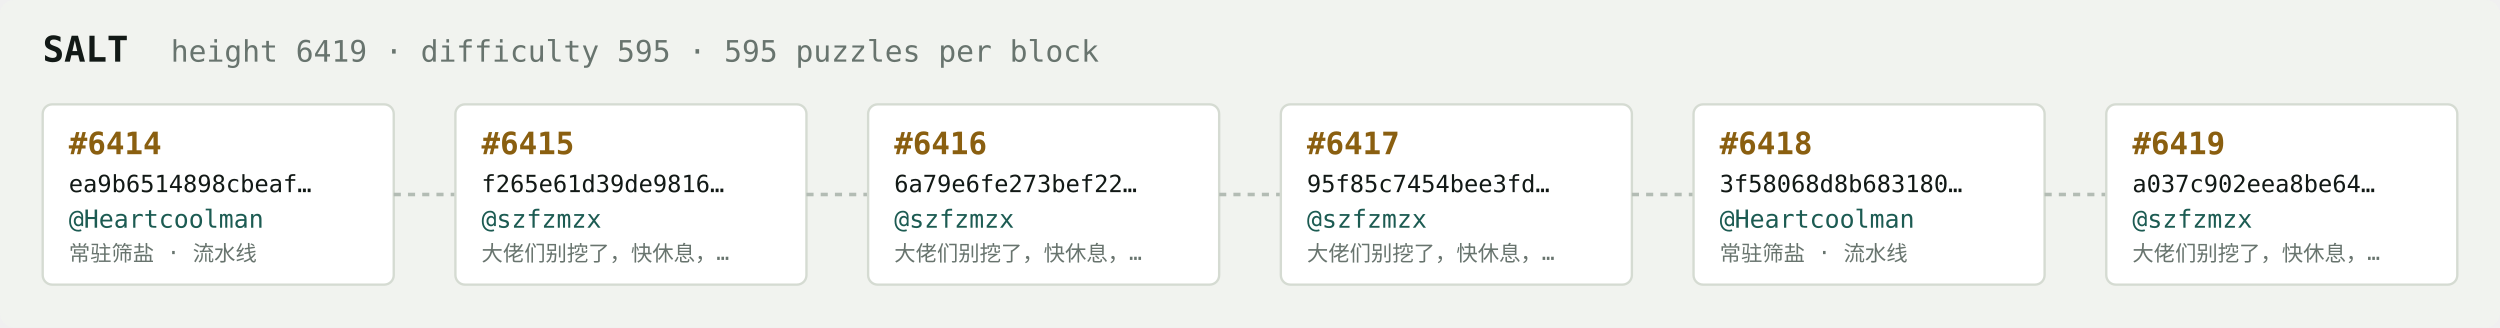
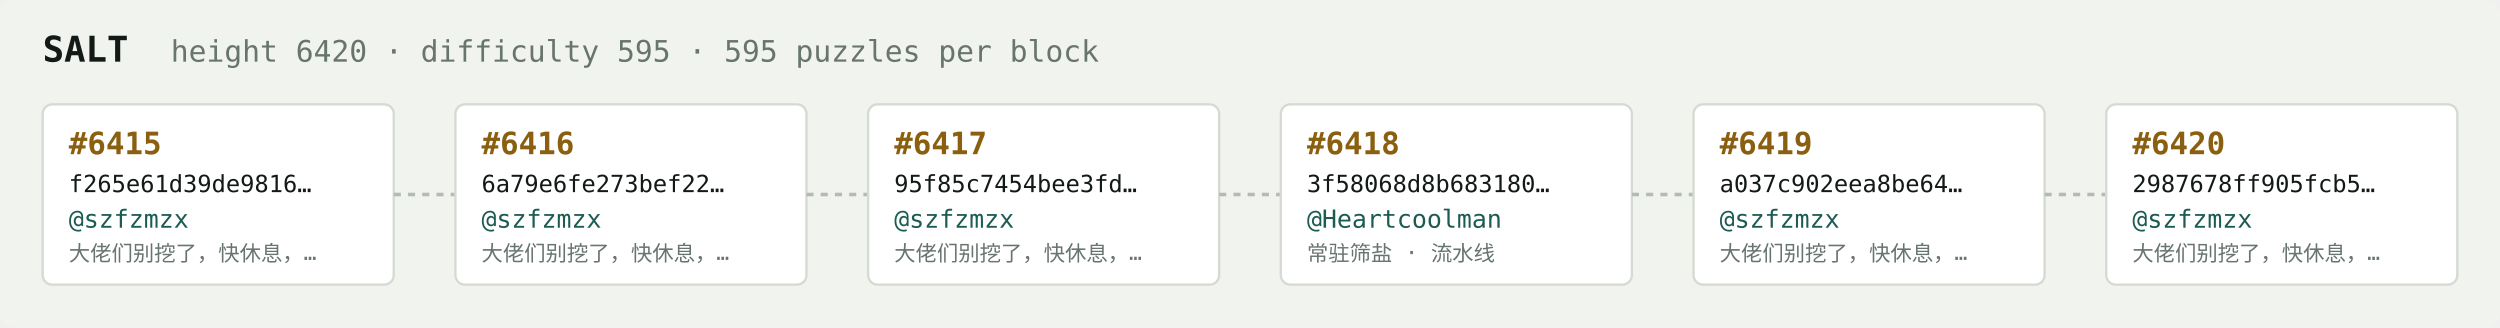
<svg xmlns="http://www.w3.org/2000/svg" width="1054" height="138" viewBox="0 0 1054 138" font-family="ui-monospace,SFMono-Regular,Menlo,monospace">
  <rect fill="#f1f3ef" width="1054" height="138" rx="6" />
  <text x="18" y="26" fill="#121916" font-size="15" font-weight="700">SALT</text>
-   <text x="72" y="26" fill="#68746e" font-size="12.5">height 6419 · difficulty 595 · 595 puzzles per block</text>
+   <text x="72" y="26" fill="#68746e" font-size="12.5">height 6420 · difficulty 595 · 595 puzzles per block</text>
  <rect x="18" y="44" width="148" height="76" rx="4" fill="#ffffff" stroke="#d5dbd2" stroke-width="1" />
-   <text x="29" y="65" fill="#8a5f10" font-size="13" font-weight="700">#6414</text>
-   <text x="29" y="81" fill="#121916" font-size="10">ea9b6514898cbeaf…</text>
-   <text x="29" y="96" fill="#1c5b52" font-size="10.5">@Heartcoolman</text>
-   <text x="29" y="110" fill="#68746e" font-size="9">常驻筛盐 · 流水线</text>
+   <text x="29" y="65" fill="#8a5f10" font-size="13" font-weight="700">#6415</text>
+   <text x="29" y="81" fill="#121916" font-size="10">f265e61d39de9816…</text>
+   <text x="29" y="96" fill="#1c5b52" font-size="10.5">@szfzmzx</text>
+   <text x="29" y="110" fill="#68746e" font-size="9">大佬们别挖了，快休息，…</text>
  <line x1="166" y1="82.0" x2="192" y2="82.0" stroke="#b3bcb4" stroke-width="1.5" stroke-dasharray="3 3" />
  <rect x="192" y="44" width="148" height="76" rx="4" fill="#ffffff" stroke="#d5dbd2" stroke-width="1" />
-   <text x="203" y="65" fill="#8a5f10" font-size="13" font-weight="700">#6415</text>
-   <text x="203" y="81" fill="#121916" font-size="10">f265e61d39de9816…</text>
+   <text x="203" y="65" fill="#8a5f10" font-size="13" font-weight="700">#6416</text>
+   <text x="203" y="81" fill="#121916" font-size="10">6a79e6fe273bef22…</text>
  <text x="203" y="96" fill="#1c5b52" font-size="10.5">@szfzmzx</text>
  <text x="203" y="110" fill="#68746e" font-size="9">大佬们别挖了，快休息，…</text>
  <line x1="340" y1="82.0" x2="366" y2="82.0" stroke="#b3bcb4" stroke-width="1.5" stroke-dasharray="3 3" />
  <rect x="366" y="44" width="148" height="76" rx="4" fill="#ffffff" stroke="#d5dbd2" stroke-width="1" />
-   <text x="377" y="65" fill="#8a5f10" font-size="13" font-weight="700">#6416</text>
-   <text x="377" y="81" fill="#121916" font-size="10">6a79e6fe273bef22…</text>
+   <text x="377" y="65" fill="#8a5f10" font-size="13" font-weight="700">#6417</text>
+   <text x="377" y="81" fill="#121916" font-size="10">95f85c7454bee3fd…</text>
  <text x="377" y="96" fill="#1c5b52" font-size="10.5">@szfzmzx</text>
  <text x="377" y="110" fill="#68746e" font-size="9">大佬们别挖了，快休息，…</text>
  <line x1="514" y1="82.0" x2="540" y2="82.0" stroke="#b3bcb4" stroke-width="1.5" stroke-dasharray="3 3" />
  <rect x="540" y="44" width="148" height="76" rx="4" fill="#ffffff" stroke="#d5dbd2" stroke-width="1" />
-   <text x="551" y="65" fill="#8a5f10" font-size="13" font-weight="700">#6417</text>
-   <text x="551" y="81" fill="#121916" font-size="10">95f85c7454bee3fd…</text>
-   <text x="551" y="96" fill="#1c5b52" font-size="10.5">@szfzmzx</text>
-   <text x="551" y="110" fill="#68746e" font-size="9">大佬们别挖了，快休息，…</text>
+   <text x="551" y="65" fill="#8a5f10" font-size="13" font-weight="700">#6418</text>
+   <text x="551" y="81" fill="#121916" font-size="10">3f58068d8b683180…</text>
+   <text x="551" y="96" fill="#1c5b52" font-size="10.5">@Heartcoolman</text>
+   <text x="551" y="110" fill="#68746e" font-size="9">常驻筛盐 · 流水线</text>
  <line x1="688" y1="82.0" x2="714" y2="82.0" stroke="#b3bcb4" stroke-width="1.5" stroke-dasharray="3 3" />
  <rect x="714" y="44" width="148" height="76" rx="4" fill="#ffffff" stroke="#d5dbd2" stroke-width="1" />
-   <text x="725" y="65" fill="#8a5f10" font-size="13" font-weight="700">#6418</text>
-   <text x="725" y="81" fill="#121916" font-size="10">3f58068d8b683180…</text>
-   <text x="725" y="96" fill="#1c5b52" font-size="10.5">@Heartcoolman</text>
-   <text x="725" y="110" fill="#68746e" font-size="9">常驻筛盐 · 流水线</text>
+   <text x="725" y="65" fill="#8a5f10" font-size="13" font-weight="700">#6419</text>
+   <text x="725" y="81" fill="#121916" font-size="10">a037c902eea8be64…</text>
+   <text x="725" y="96" fill="#1c5b52" font-size="10.5">@szfzmzx</text>
+   <text x="725" y="110" fill="#68746e" font-size="9">大佬们别挖了，快休息，…</text>
  <line x1="862" y1="82.0" x2="888" y2="82.0" stroke="#b3bcb4" stroke-width="1.5" stroke-dasharray="3 3" />
  <rect x="888" y="44" width="148" height="76" rx="4" fill="#ffffff" stroke="#d5dbd2" stroke-width="1" />
-   <text x="899" y="65" fill="#8a5f10" font-size="13" font-weight="700">#6419</text>
-   <text x="899" y="81" fill="#121916" font-size="10">a037c902eea8be64…</text>
+   <text x="899" y="65" fill="#8a5f10" font-size="13" font-weight="700">#6420</text>
+   <text x="899" y="81" fill="#121916" font-size="10">2987678ff905fcb5…</text>
  <text x="899" y="96" fill="#1c5b52" font-size="10.5">@szfzmzx</text>
  <text x="899" y="110" fill="#68746e" font-size="9">大佬们别挖了，快休息，…</text>
</svg>
